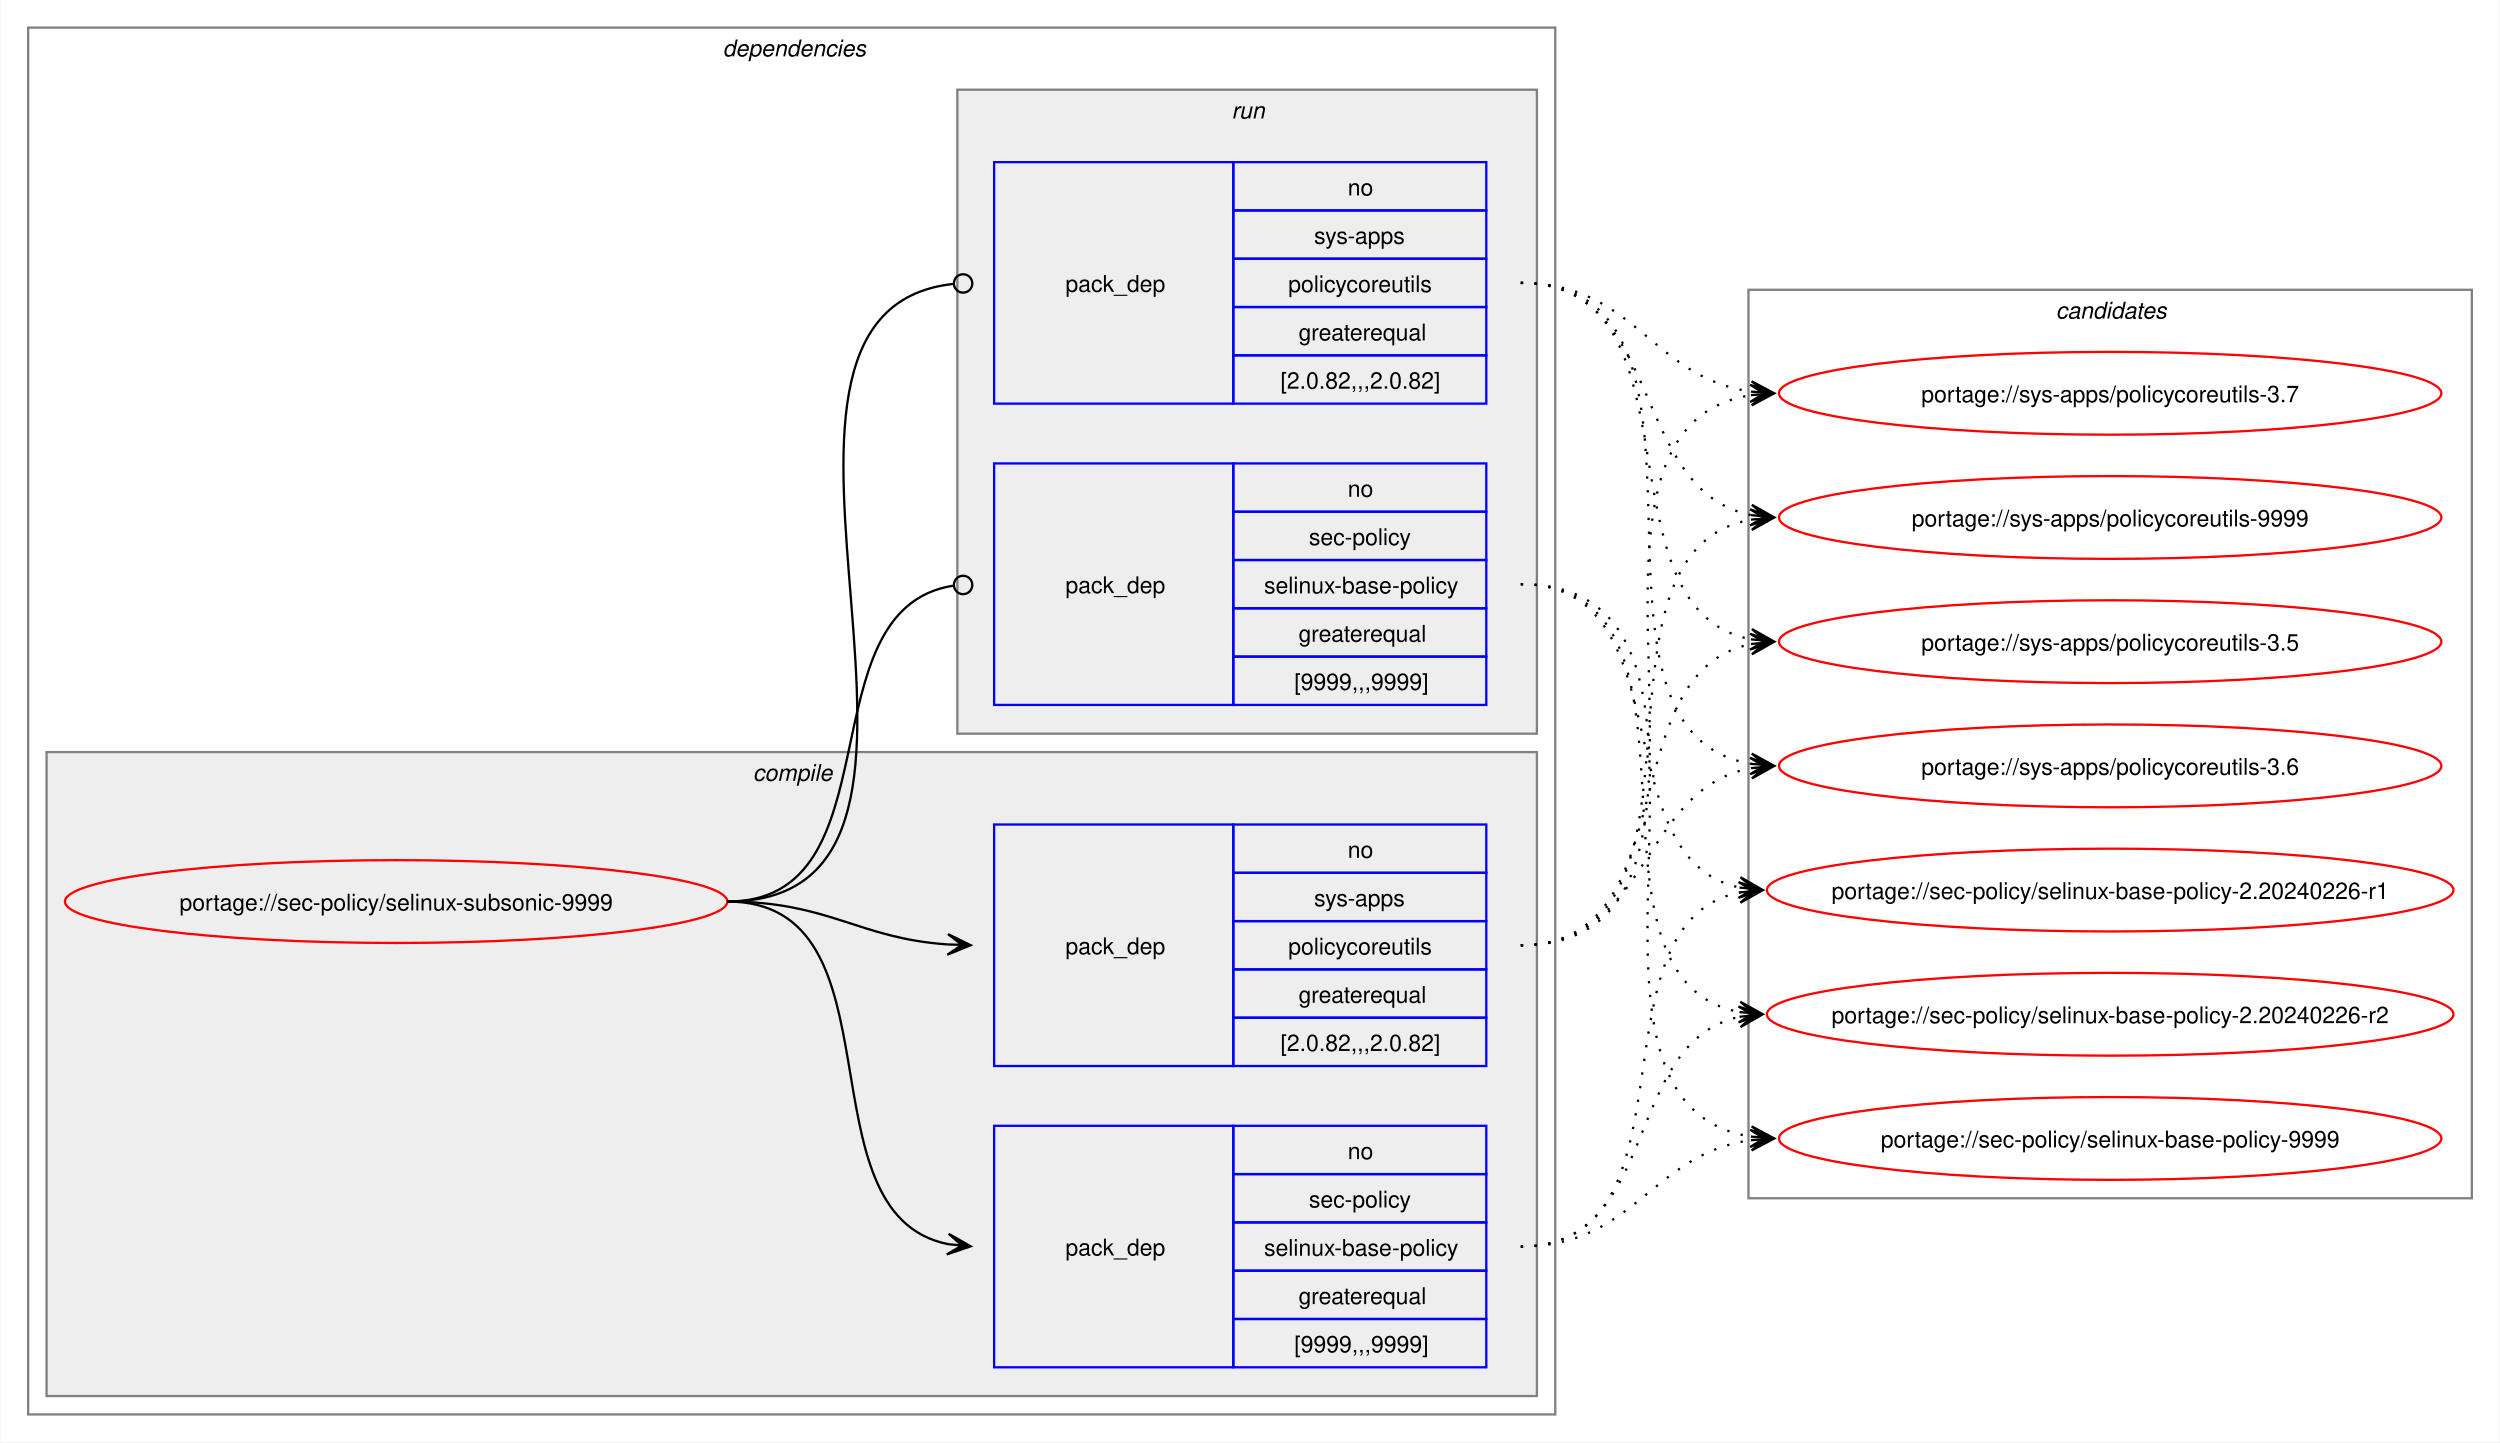
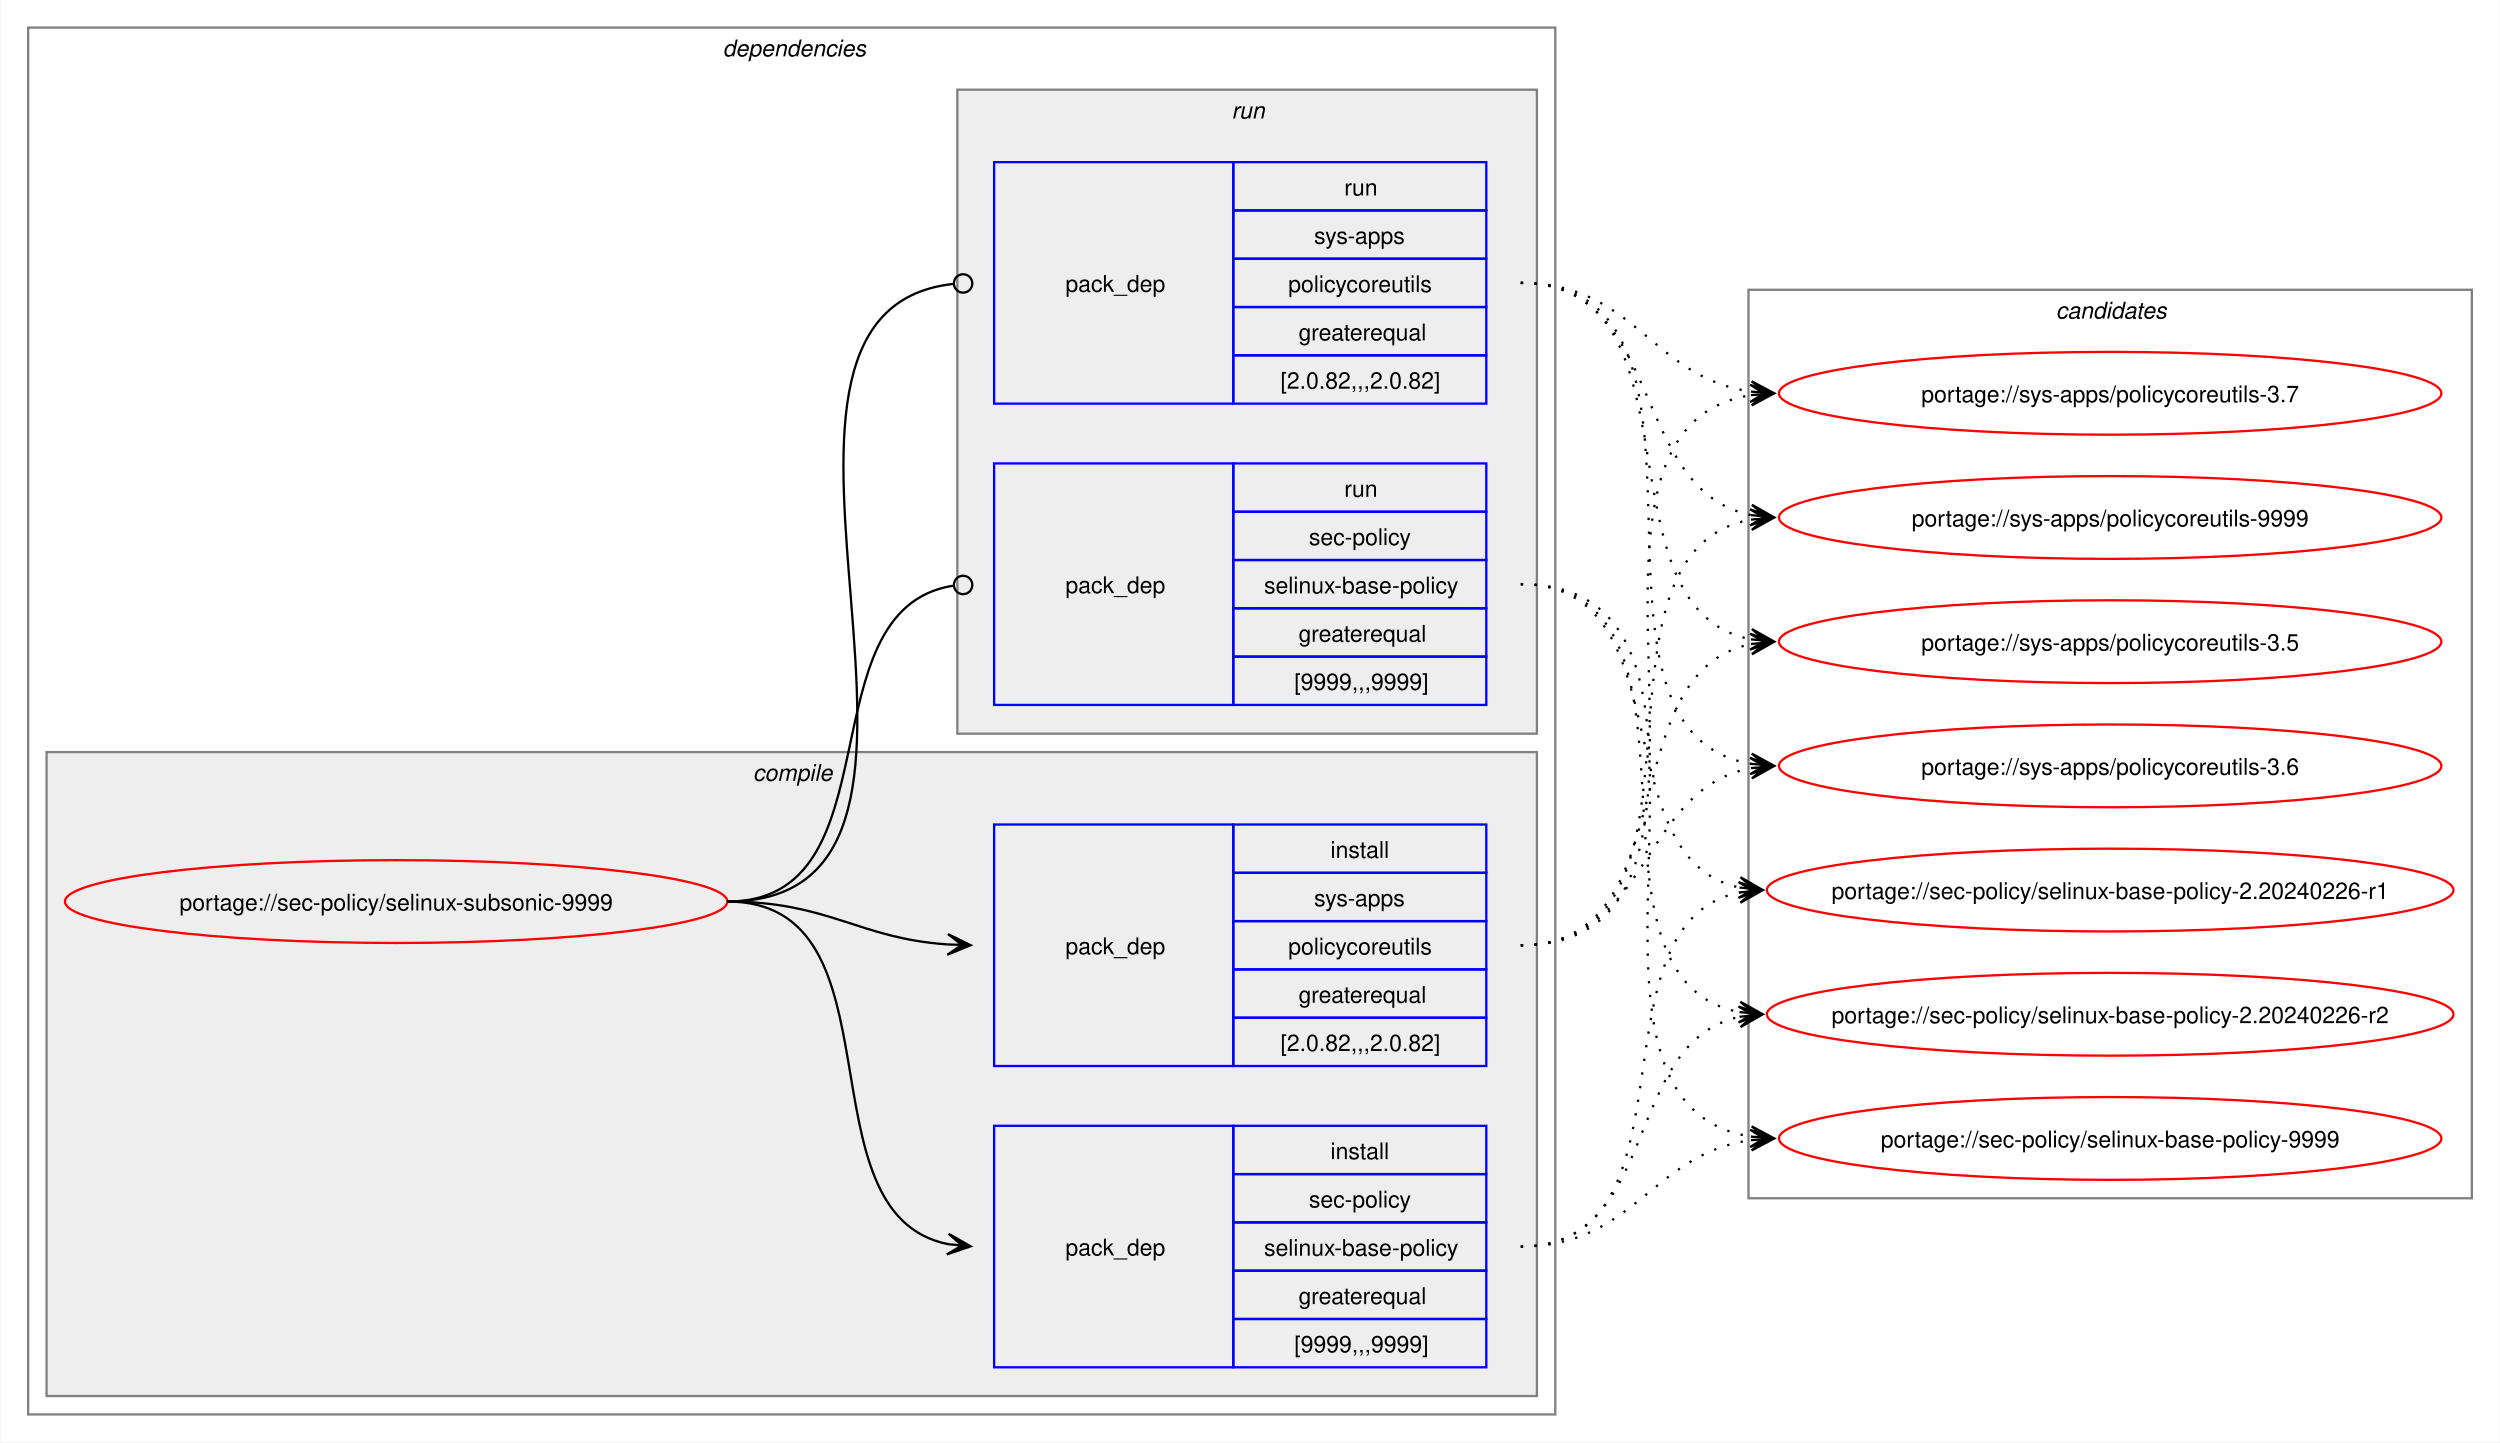
<svg xmlns="http://www.w3.org/2000/svg" xmlns:xlink="http://www.w3.org/1999/xlink" width="1087pt" height="627pt" viewBox="0.00 0.00 1086.51 627.00">
  <g id="graph0" class="graph" transform="scale(1 1) rotate(0) translate(4 623)">
    <polygon fill="white" stroke="none" points="-4,4 -4,-623 1082.51,-623 1082.51,4 -4,4" />
    <g id="clust2" class="cluster">
      <polygon fill="none" stroke="gray" points="8,-8 8,-611 672,-611 672,-8 8,-8" />
      <text text-anchor="start" x="310" y="-598.5" font-family="Helvetica,sans-Serif" font-style="italic" font-size="10.00">dependencies</text>
    </g>
    <g id="clust3" class="cluster">
      <polygon fill="#eeeeee" stroke="gray" points="16,-16 16,-296 664,-296 664,-16 16,-16" />
      <text text-anchor="start" x="323.12" y="-283.5" font-family="Helvetica,sans-Serif" font-style="italic" font-size="10.00">compile</text>
    </g>
    <g id="clust7" class="cluster">
      <polygon fill="#eeeeee" stroke="gray" points="412,-304 412,-584 664,-584 664,-304 412,-304" />
      <text text-anchor="start" x="531.25" y="-571.5" font-family="Helvetica,sans-Serif" font-style="italic" font-size="10.00">run</text>
    </g>
    <g id="clust10" class="cluster">
      <polygon fill="none" stroke="gray" points="756,-102 756,-497 1070.51,-497 1070.51,-102 756,-102" />
      <text text-anchor="start" x="889.63" y="-484.5" font-family="Helvetica,sans-Serif" font-style="italic" font-size="10.00">candidates</text>
    </g>
    <g id="node1" class="node">
      <g id="a_node1">
        <a xlink:href="../sec-policy/selinux-subsonic-9999.svg" xlink:title="portage://sec-policy/selinux-subsonic-9999">
          <ellipse fill="none" stroke="red" cx="168" cy="-231" rx="144" ry="18" />
          <text text-anchor="middle" x="168" y="-227.12" font-family="Helvetica,sans-Serif" font-size="10.00">portage://sec-policy/selinux-subsonic-9999</text>
        </a>
      </g>
    </g>
    <g id="node2" class="node">
      <polygon fill="none" stroke="blue" points="428,-28.5 428,-133.5 532,-133.5 532,-28.5 428,-28.5" />
      <text text-anchor="start" x="459" y="-77.12" font-family="Helvetica,sans-Serif" font-size="10.00">pack_dep</text>
      <polygon fill="none" stroke="blue" points="532,-112.5 532,-133.5 642,-133.5 642,-112.5 532,-112.5" />
-       <text text-anchor="start" x="581.75" y="-119" font-family="Helvetica,sans-Serif" font-size="10.00">no</text>
+       <text text-anchor="start" x="574.25" y="-119" font-family="Helvetica,sans-Serif" font-size="10.00">install</text>
      <polygon fill="none" stroke="blue" points="532,-91.5 532,-112.5 642,-112.5 642,-91.5 532,-91.5" />
      <text text-anchor="start" x="564.87" y="-98" font-family="Helvetica,sans-Serif" font-size="10.00">sec-policy</text>
      <polygon fill="none" stroke="blue" points="532,-70.5 532,-91.5 642,-91.5 642,-70.5 532,-70.5" />
      <text text-anchor="start" x="545.37" y="-77" font-family="Helvetica,sans-Serif" font-size="10.00">selinux-base-policy</text>
      <polygon fill="none" stroke="blue" points="532,-49.5 532,-70.5 642,-70.5 642,-49.5 532,-49.5" />
      <text text-anchor="start" x="560.37" y="-56" font-family="Helvetica,sans-Serif" font-size="10.00">greaterequal</text>
      <polygon fill="none" stroke="blue" points="532,-28.5 532,-49.5 642,-49.5 642,-28.5 532,-28.5" />
      <text text-anchor="start" x="558.5" y="-35" font-family="Helvetica,sans-Serif" font-size="10.00">[9999,,,9999]</text>
    </g>
    <g id="edge1" class="edge">
      <path fill="none" stroke="black" d="M312,-231C389.89,-231 342.32,-95.29 407.96,-82.04" />
      <polygon fill="black" stroke="black" points="417.79,-81.11 408.25,-86.53 414.02,-81.47 407.83,-82.05 407.83,-82.05 407.83,-82.05 414.02,-81.47 407.41,-77.57 417.79,-81.11" />
    </g>
    <g id="node3" class="node">
      <polygon fill="none" stroke="blue" points="428,-159.5 428,-264.5 532,-264.5 532,-159.5 428,-159.5" />
      <text text-anchor="start" x="459" y="-208.12" font-family="Helvetica,sans-Serif" font-size="10.00">pack_dep</text>
      <polygon fill="none" stroke="blue" points="532,-243.5 532,-264.5 642,-264.5 642,-243.5 532,-243.5" />
-       <text text-anchor="start" x="581.75" y="-250" font-family="Helvetica,sans-Serif" font-size="10.00">no</text>
+       <text text-anchor="start" x="574.25" y="-250" font-family="Helvetica,sans-Serif" font-size="10.00">install</text>
      <polygon fill="none" stroke="blue" points="532,-222.5 532,-243.5 642,-243.5 642,-222.5 532,-222.5" />
      <text text-anchor="start" x="567.12" y="-229" font-family="Helvetica,sans-Serif" font-size="10.00">sys-apps</text>
      <polygon fill="none" stroke="blue" points="532,-201.5 532,-222.5 642,-222.5 642,-201.5 532,-201.5" />
      <text text-anchor="start" x="555.87" y="-208" font-family="Helvetica,sans-Serif" font-size="10.00">policycoreutils</text>
      <polygon fill="none" stroke="blue" points="532,-180.5 532,-201.5 642,-201.5 642,-180.5 532,-180.5" />
      <text text-anchor="start" x="560.37" y="-187" font-family="Helvetica,sans-Serif" font-size="10.00">greaterequal</text>
      <polygon fill="none" stroke="blue" points="532,-159.5 532,-180.5 642,-180.5 642,-159.5 532,-159.5" />
      <text text-anchor="start" x="552.5" y="-166" font-family="Helvetica,sans-Serif" font-size="10.00">[2.0.82,,,2.0.82]</text>
    </g>
    <g id="edge2" class="edge">
      <path fill="none" stroke="black" d="M312,-231C356.34,-231 368.74,-214.99 407.84,-212.36" />
      <polygon fill="black" stroke="black" points="417.78,-212.04 407.93,-216.86 414,-212.16 407.79,-212.36 407.79,-212.36 407.79,-212.36 414,-212.16 407.64,-207.87 417.78,-212.04" />
    </g>
    <g id="node4" class="node">
      <polygon fill="none" stroke="blue" points="428,-316.5 428,-421.5 532,-421.5 532,-316.5 428,-316.5" />
      <text text-anchor="start" x="459" y="-365.12" font-family="Helvetica,sans-Serif" font-size="10.00">pack_dep</text>
      <polygon fill="none" stroke="blue" points="532,-400.5 532,-421.5 642,-421.5 642,-400.5 532,-400.5" />
-       <text text-anchor="start" x="581.75" y="-407" font-family="Helvetica,sans-Serif" font-size="10.00">no</text>
+       <text text-anchor="start" x="580.25" y="-407" font-family="Helvetica,sans-Serif" font-size="10.00">run</text>
      <polygon fill="none" stroke="blue" points="532,-379.5 532,-400.5 642,-400.5 642,-379.5 532,-379.5" />
      <text text-anchor="start" x="564.87" y="-386" font-family="Helvetica,sans-Serif" font-size="10.00">sec-policy</text>
      <polygon fill="none" stroke="blue" points="532,-358.5 532,-379.5 642,-379.5 642,-358.5 532,-358.5" />
      <text text-anchor="start" x="545.37" y="-365" font-family="Helvetica,sans-Serif" font-size="10.00">selinux-base-policy</text>
      <polygon fill="none" stroke="blue" points="532,-337.5 532,-358.5 642,-358.5 642,-337.5 532,-337.5" />
      <text text-anchor="start" x="560.37" y="-344" font-family="Helvetica,sans-Serif" font-size="10.00">greaterequal</text>
      <polygon fill="none" stroke="blue" points="532,-316.5 532,-337.5 642,-337.5 642,-316.5 532,-316.5" />
      <text text-anchor="start" x="558.5" y="-323" font-family="Helvetica,sans-Serif" font-size="10.00">[9999,,,9999]</text>
    </g>
    <g id="edge3" class="edge">
      <path fill="none" stroke="black" d="M312,-231C386.43,-231 345.13,-357.91 410.07,-368.32" />
      <ellipse fill="none" stroke="black" cx="414.51" cy="-368.66" rx="4" ry="4" />
    </g>
    <g id="node5" class="node">
      <polygon fill="none" stroke="blue" points="428,-447.5 428,-552.5 532,-552.5 532,-447.5 428,-447.5" />
      <text text-anchor="start" x="459" y="-496.12" font-family="Helvetica,sans-Serif" font-size="10.00">pack_dep</text>
      <polygon fill="none" stroke="blue" points="532,-531.5 532,-552.5 642,-552.5 642,-531.5 532,-531.5" />
-       <text text-anchor="start" x="581.75" y="-538" font-family="Helvetica,sans-Serif" font-size="10.00">no</text>
+       <text text-anchor="start" x="580.25" y="-538" font-family="Helvetica,sans-Serif" font-size="10.00">run</text>
      <polygon fill="none" stroke="blue" points="532,-510.5 532,-531.5 642,-531.5 642,-510.5 532,-510.5" />
      <text text-anchor="start" x="567.12" y="-517" font-family="Helvetica,sans-Serif" font-size="10.00">sys-apps</text>
      <polygon fill="none" stroke="blue" points="532,-489.5 532,-510.5 642,-510.5 642,-489.5 532,-489.5" />
      <text text-anchor="start" x="555.87" y="-496" font-family="Helvetica,sans-Serif" font-size="10.00">policycoreutils</text>
      <polygon fill="none" stroke="blue" points="532,-468.5 532,-489.5 642,-489.5 642,-468.5 532,-468.5" />
      <text text-anchor="start" x="560.37" y="-475" font-family="Helvetica,sans-Serif" font-size="10.00">greaterequal</text>
      <polygon fill="none" stroke="blue" points="532,-447.5 532,-468.5 642,-468.5 642,-447.5 532,-447.5" />
      <text text-anchor="start" x="552.5" y="-454" font-family="Helvetica,sans-Serif" font-size="10.00">[2.0.82,,,2.0.82]</text>
    </g>
    <g id="edge4" class="edge">
      <path fill="none" stroke="black" d="M312,-231C437.53,-231 297.51,-487.03 410.07,-499.53" />
      <ellipse fill="none" stroke="black" cx="414.51" cy="-499.76" rx="4" ry="4" />
    </g>
    <g id="node6" class="node">
      <g id="a_node6">
        <a xlink:href="../sec-policy/selinux-base-policy-2.20240226-r1.svg" xlink:title="portage://sec-policy/selinux-base-policy-2.20240226-r1">
          <ellipse fill="none" stroke="red" cx="913.26" cy="-236" rx="149.26" ry="18" />
          <text text-anchor="middle" x="913.26" y="-232.12" font-family="Helvetica,sans-Serif" font-size="10.00">portage://sec-policy/selinux-base-policy-2.20240226-r1</text>
        </a>
      </g>
    </g>
    <g id="edge5" class="edge">
      <path fill="none" stroke="black" stroke-dasharray="1,5" d="M657,-81C736.61,-81 685.12,-221.81 752.43,-235.01" />
      <polygon fill="black" stroke="black" points="762.04,-235.89 751.67,-239.46 758.28,-235.54 752.08,-234.98 752.08,-234.98 752.08,-234.98 758.28,-235.54 752.49,-230.5 762.04,-235.89" />
    </g>
    <g id="node7" class="node">
      <g id="a_node7">
        <a xlink:href="../sec-policy/selinux-base-policy-2.20240226-r2.svg" xlink:title="portage://sec-policy/selinux-base-policy-2.20240226-r2">
          <ellipse fill="none" stroke="red" cx="913.26" cy="-182" rx="149.26" ry="18" />
          <text text-anchor="middle" x="913.26" y="-178.12" font-family="Helvetica,sans-Serif" font-size="10.00">portage://sec-policy/selinux-base-policy-2.20240226-r2</text>
        </a>
      </g>
    </g>
    <g id="edge6" class="edge">
      <path fill="none" stroke="black" stroke-dasharray="1,5" d="M657,-81C718.21,-81 700.69,-170.14 752.36,-180.93" />
      <polygon fill="black" stroke="black" points="762.04,-181.88 751.65,-185.39 758.28,-181.51 752.09,-180.91 752.09,-180.91 752.09,-180.91 758.28,-181.51 752.53,-176.43 762.04,-181.88" />
    </g>
    <g id="node8" class="node">
      <g id="a_node8">
        <a xlink:href="../sec-policy/selinux-base-policy-9999.svg" xlink:title="portage://sec-policy/selinux-base-policy-9999">
          <ellipse fill="none" stroke="red" cx="913.26" cy="-128" rx="144" ry="18" />
          <text text-anchor="middle" x="913.26" y="-124.12" font-family="Helvetica,sans-Serif" font-size="10.00">portage://sec-policy/selinux-base-policy-9999</text>
        </a>
      </g>
    </g>
    <g id="edge7" class="edge">
      <path fill="none" stroke="black" stroke-dasharray="1,5" d="M657,-81C706.69,-81 713.72,-121.28 757.09,-127.26" />
      <polygon fill="black" stroke="black" points="767.04,-127.92 756.76,-131.75 763.27,-127.67 757.06,-127.26 757.06,-127.26 757.06,-127.26 763.27,-127.67 757.36,-122.77 767.04,-127.92" />
    </g>
    <g id="node9" class="node">
      <g id="a_node9">
        <a xlink:href="../sys-apps/policycoreutils-3.5.svg" xlink:title="portage://sys-apps/policycoreutils-3.5">
          <ellipse fill="none" stroke="red" cx="913.26" cy="-344" rx="144" ry="18" />
          <text text-anchor="middle" x="913.26" y="-340.12" font-family="Helvetica,sans-Serif" font-size="10.00">portage://sys-apps/policycoreutils-3.5</text>
        </a>
      </g>
    </g>
    <g id="edge8" class="edge">
      <path fill="none" stroke="black" stroke-dasharray="1,5" d="M657,-212C729.83,-212 695.51,-330.93 757.46,-343.01" />
      <polygon fill="black" stroke="black" points="767.04,-343.89 756.67,-347.46 763.28,-343.55 757.08,-342.98 757.08,-342.98 757.08,-342.98 763.28,-343.55 757.49,-338.5 767.04,-343.89" />
    </g>
    <g id="node10" class="node">
      <g id="a_node10">
        <a xlink:href="../sys-apps/policycoreutils-3.6.svg" xlink:title="portage://sys-apps/policycoreutils-3.6">
          <ellipse fill="none" stroke="red" cx="913.26" cy="-290" rx="144" ry="18" />
          <text text-anchor="middle" x="913.26" y="-286.12" font-family="Helvetica,sans-Serif" font-size="10.00">portage://sys-apps/policycoreutils-3.6</text>
        </a>
      </g>
    </g>
    <g id="edge9" class="edge">
      <path fill="none" stroke="black" stroke-dasharray="1,5" d="M657,-212C713.38,-212 708.82,-279.98 757.11,-289.01" />
      <polygon fill="black" stroke="black" points="767.04,-289.89 756.68,-293.49 763.27,-289.56 757.08,-289.01 757.08,-289.01 757.08,-289.01 763.27,-289.56 757.48,-284.53 767.04,-289.89" />
    </g>
    <g id="node11" class="node">
      <g id="a_node11">
        <a xlink:href="../sys-apps/policycoreutils-3.7.svg" xlink:title="portage://sys-apps/policycoreutils-3.7">
          <ellipse fill="none" stroke="red" cx="913.26" cy="-452" rx="144" ry="18" />
          <text text-anchor="middle" x="913.26" y="-448.12" font-family="Helvetica,sans-Serif" font-size="10.00">portage://sys-apps/policycoreutils-3.7</text>
        </a>
      </g>
    </g>
    <g id="edge10" class="edge">
      <path fill="none" stroke="black" stroke-dasharray="1,5" d="M657,-212C770.67,-212 658.65,-436.33 757.33,-451.22" />
      <polygon fill="black" stroke="black" points="767.04,-451.91 756.75,-455.69 763.27,-451.65 757.07,-451.21 757.07,-451.21 757.07,-451.21 763.27,-451.65 757.38,-446.72 767.04,-451.91" />
    </g>
    <g id="node12" class="node">
      <g id="a_node12">
        <a xlink:href="../sys-apps/policycoreutils-9999.svg" xlink:title="portage://sys-apps/policycoreutils-9999">
          <ellipse fill="none" stroke="red" cx="913.26" cy="-398" rx="144" ry="18" />
          <text text-anchor="middle" x="913.26" y="-394.12" font-family="Helvetica,sans-Serif" font-size="10.00">portage://sys-apps/policycoreutils-9999</text>
        </a>
      </g>
    </g>
    <g id="edge11" class="edge">
      <path fill="none" stroke="black" stroke-dasharray="1,5" d="M657,-212C749.38,-212 678.31,-383.06 757.28,-397.09" />
      <polygon fill="black" stroke="black" points="767.04,-397.9 756.7,-401.55 763.27,-397.59 757.08,-397.07 757.08,-397.07 757.08,-397.07 763.27,-397.59 757.45,-392.59 767.04,-397.9" />
    </g>
    <g id="edge12" class="edge">
      <path fill="none" stroke="black" stroke-dasharray="1,5" d="M657,-369C728.67,-369 692.01,-249.66 752.26,-237.07" />
      <polygon fill="black" stroke="black" points="762.04,-236.12 752.53,-241.57 758.28,-236.48 752.09,-237.09 752.09,-237.09 752.09,-237.09 758.28,-236.48 751.65,-232.61 762.04,-236.12" />
    </g>
    <g id="edge13" class="edge">
      <path fill="none" stroke="black" stroke-dasharray="1,5" d="M657,-369C748.67,-369 674.33,-197.03 752.38,-182.92" />
      <polygon fill="black" stroke="black" points="762.04,-182.1 752.46,-187.43 758.27,-182.42 752.08,-182.94 752.08,-182.94 752.08,-182.94 758.27,-182.42 751.7,-178.46 762.04,-182.1" />
    </g>
    <g id="edge14" class="edge">
      <path fill="none" stroke="black" stroke-dasharray="1,5" d="M657,-369C771.06,-369 658.29,-143.74 757.29,-128.78" />
      <polygon fill="black" stroke="black" points="767.04,-128.09 757.38,-133.28 763.27,-128.35 757.07,-128.8 757.07,-128.8 757.07,-128.8 763.27,-128.35 756.75,-124.31 767.04,-128.09" />
    </g>
    <g id="edge15" class="edge">
      <path fill="none" stroke="black" stroke-dasharray="1,5" d="M657,-500C738.17,-500 688.32,-358.28 757.2,-345" />
      <polygon fill="black" stroke="black" points="767.04,-344.11 757.49,-349.49 763.28,-344.45 757.08,-345.01 757.08,-345.01 757.08,-345.01 763.28,-344.45 756.68,-340.53 767.04,-344.11" />
    </g>
    <g id="edge16" class="edge">
      <path fill="none" stroke="black" stroke-dasharray="1,5" d="M657,-500C758.7,-500 669.77,-305.3 757.33,-290.85" />
      <polygon fill="black" stroke="black" points="767.04,-290.09 757.42,-295.35 763.27,-290.39 757.07,-290.87 757.07,-290.87 757.07,-290.87 763.27,-290.39 756.72,-286.38 767.04,-290.09" />
    </g>
    <g id="edge17" class="edge">
      <path fill="none" stroke="black" stroke-dasharray="1,5" d="M657,-500C706.96,-500 713.63,-458.69 757.33,-452.72" />
      <polygon fill="black" stroke="black" points="767.04,-452.08 757.36,-457.22 763.27,-452.33 757.06,-452.73 757.06,-452.73 757.06,-452.73 763.27,-452.33 756.77,-448.24 767.04,-452.08" />
    </g>
    <g id="edge18" class="edge">
      <path fill="none" stroke="black" stroke-dasharray="1,5" d="M657,-500C720.15,-500 703.55,-409.6 757.35,-399.01" />
      <polygon fill="black" stroke="black" points="767.04,-398.11 757.5,-403.52 763.28,-398.46 757.08,-399.03 757.08,-399.03 757.08,-399.03 763.28,-398.46 756.67,-394.55 767.04,-398.11" />
    </g>
  </g>
</svg>
